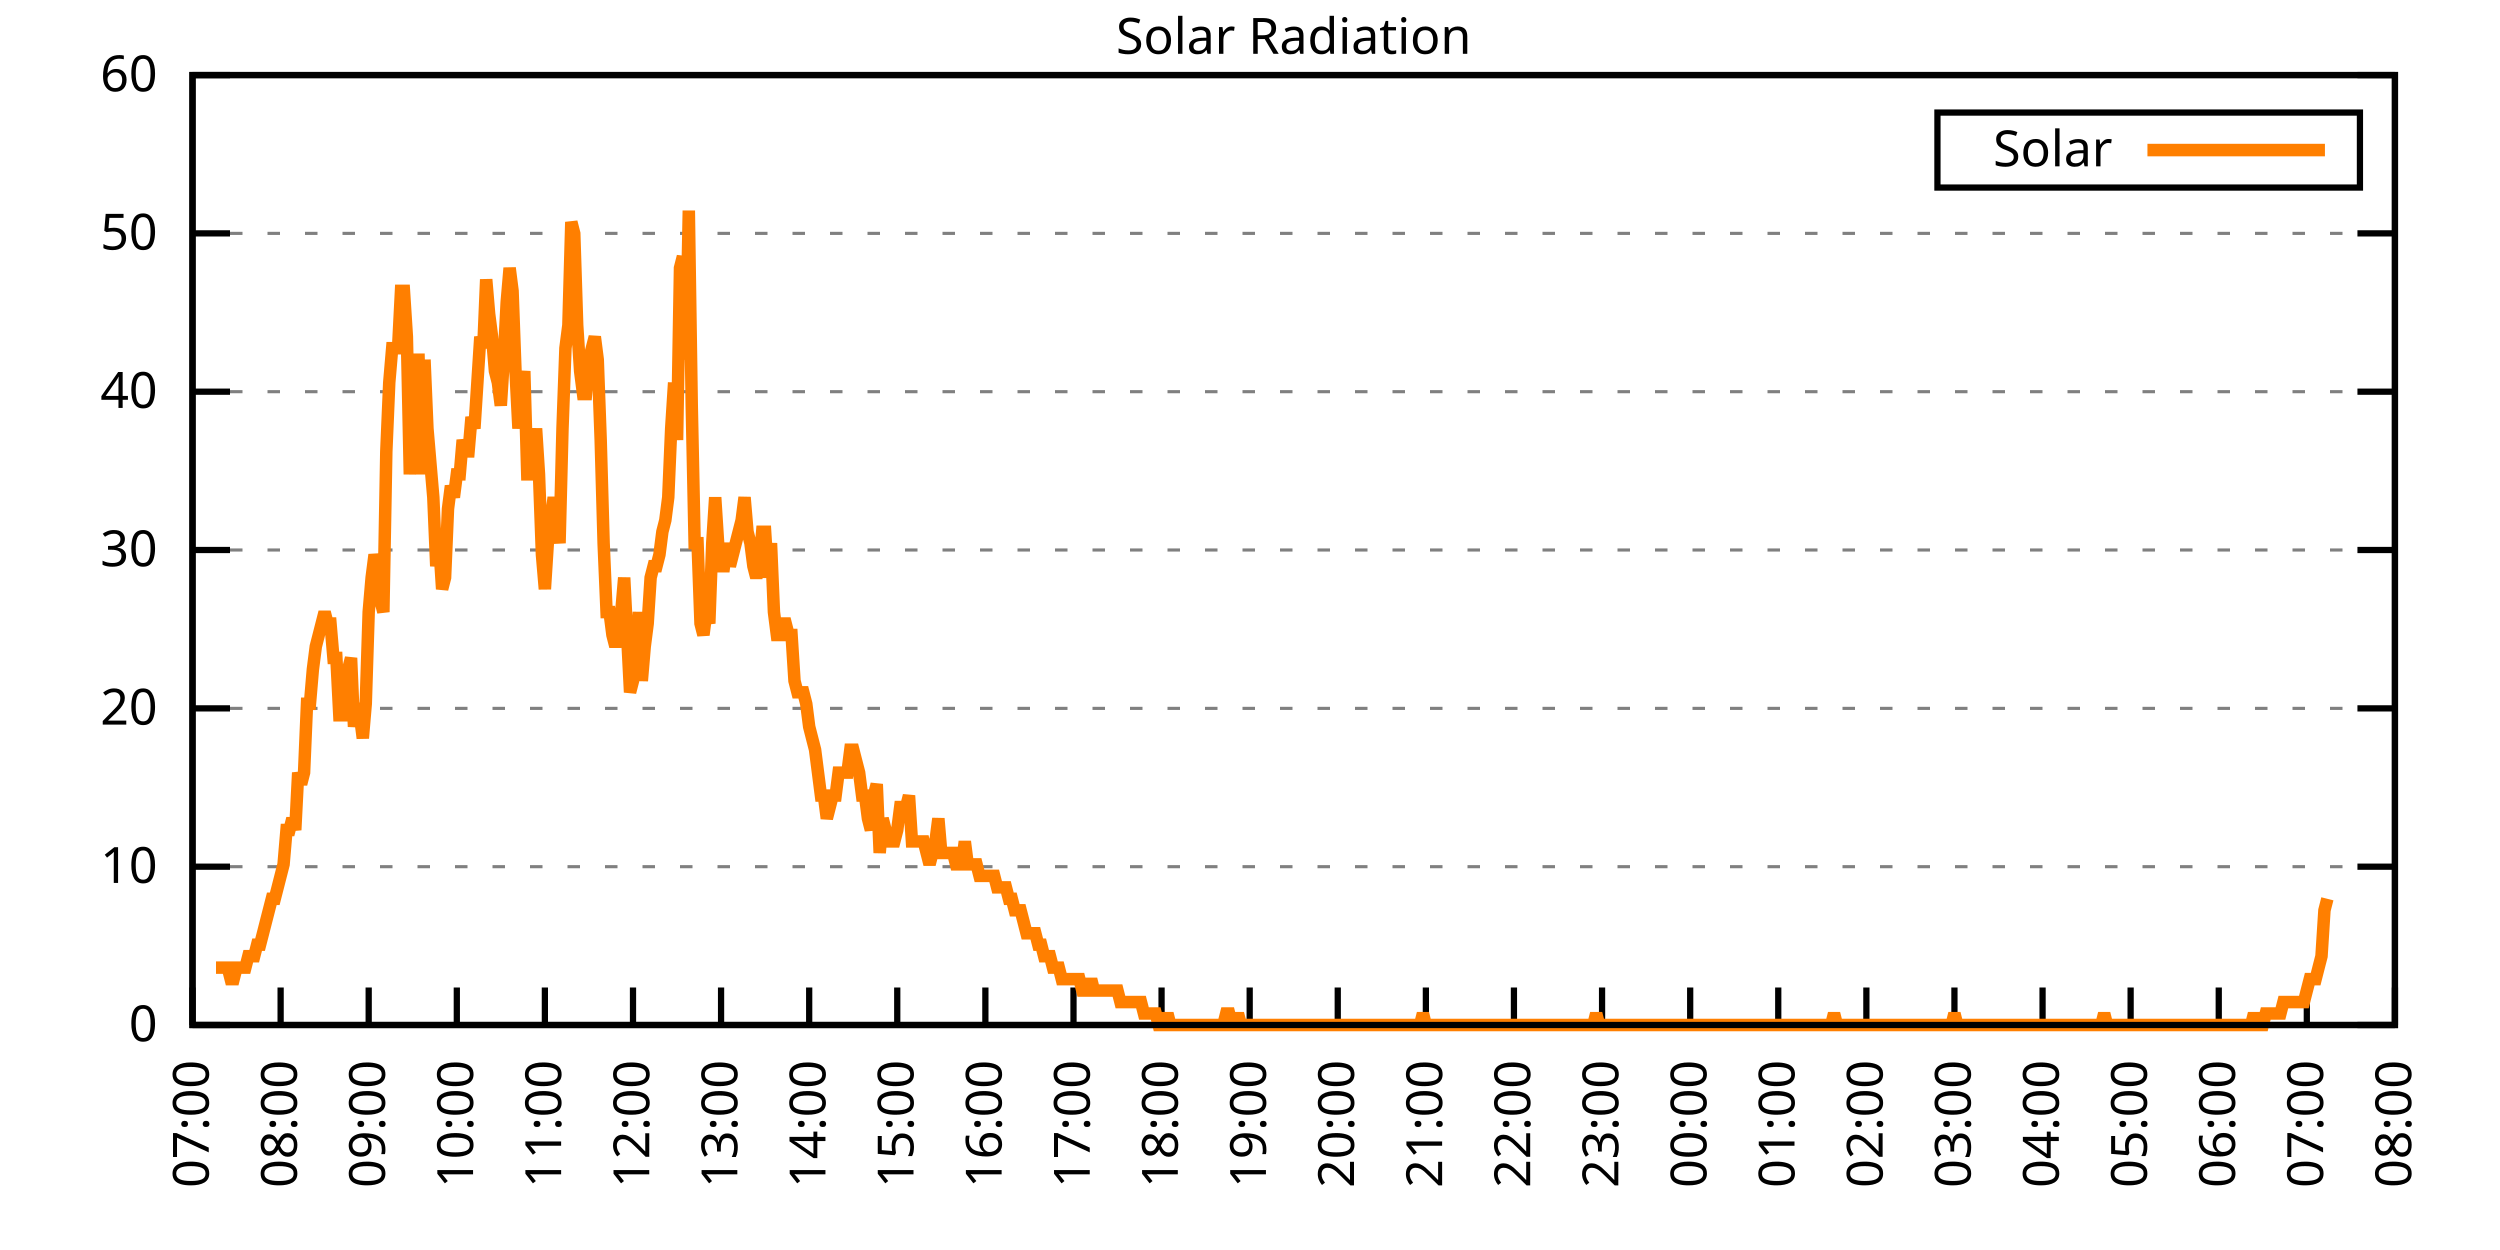
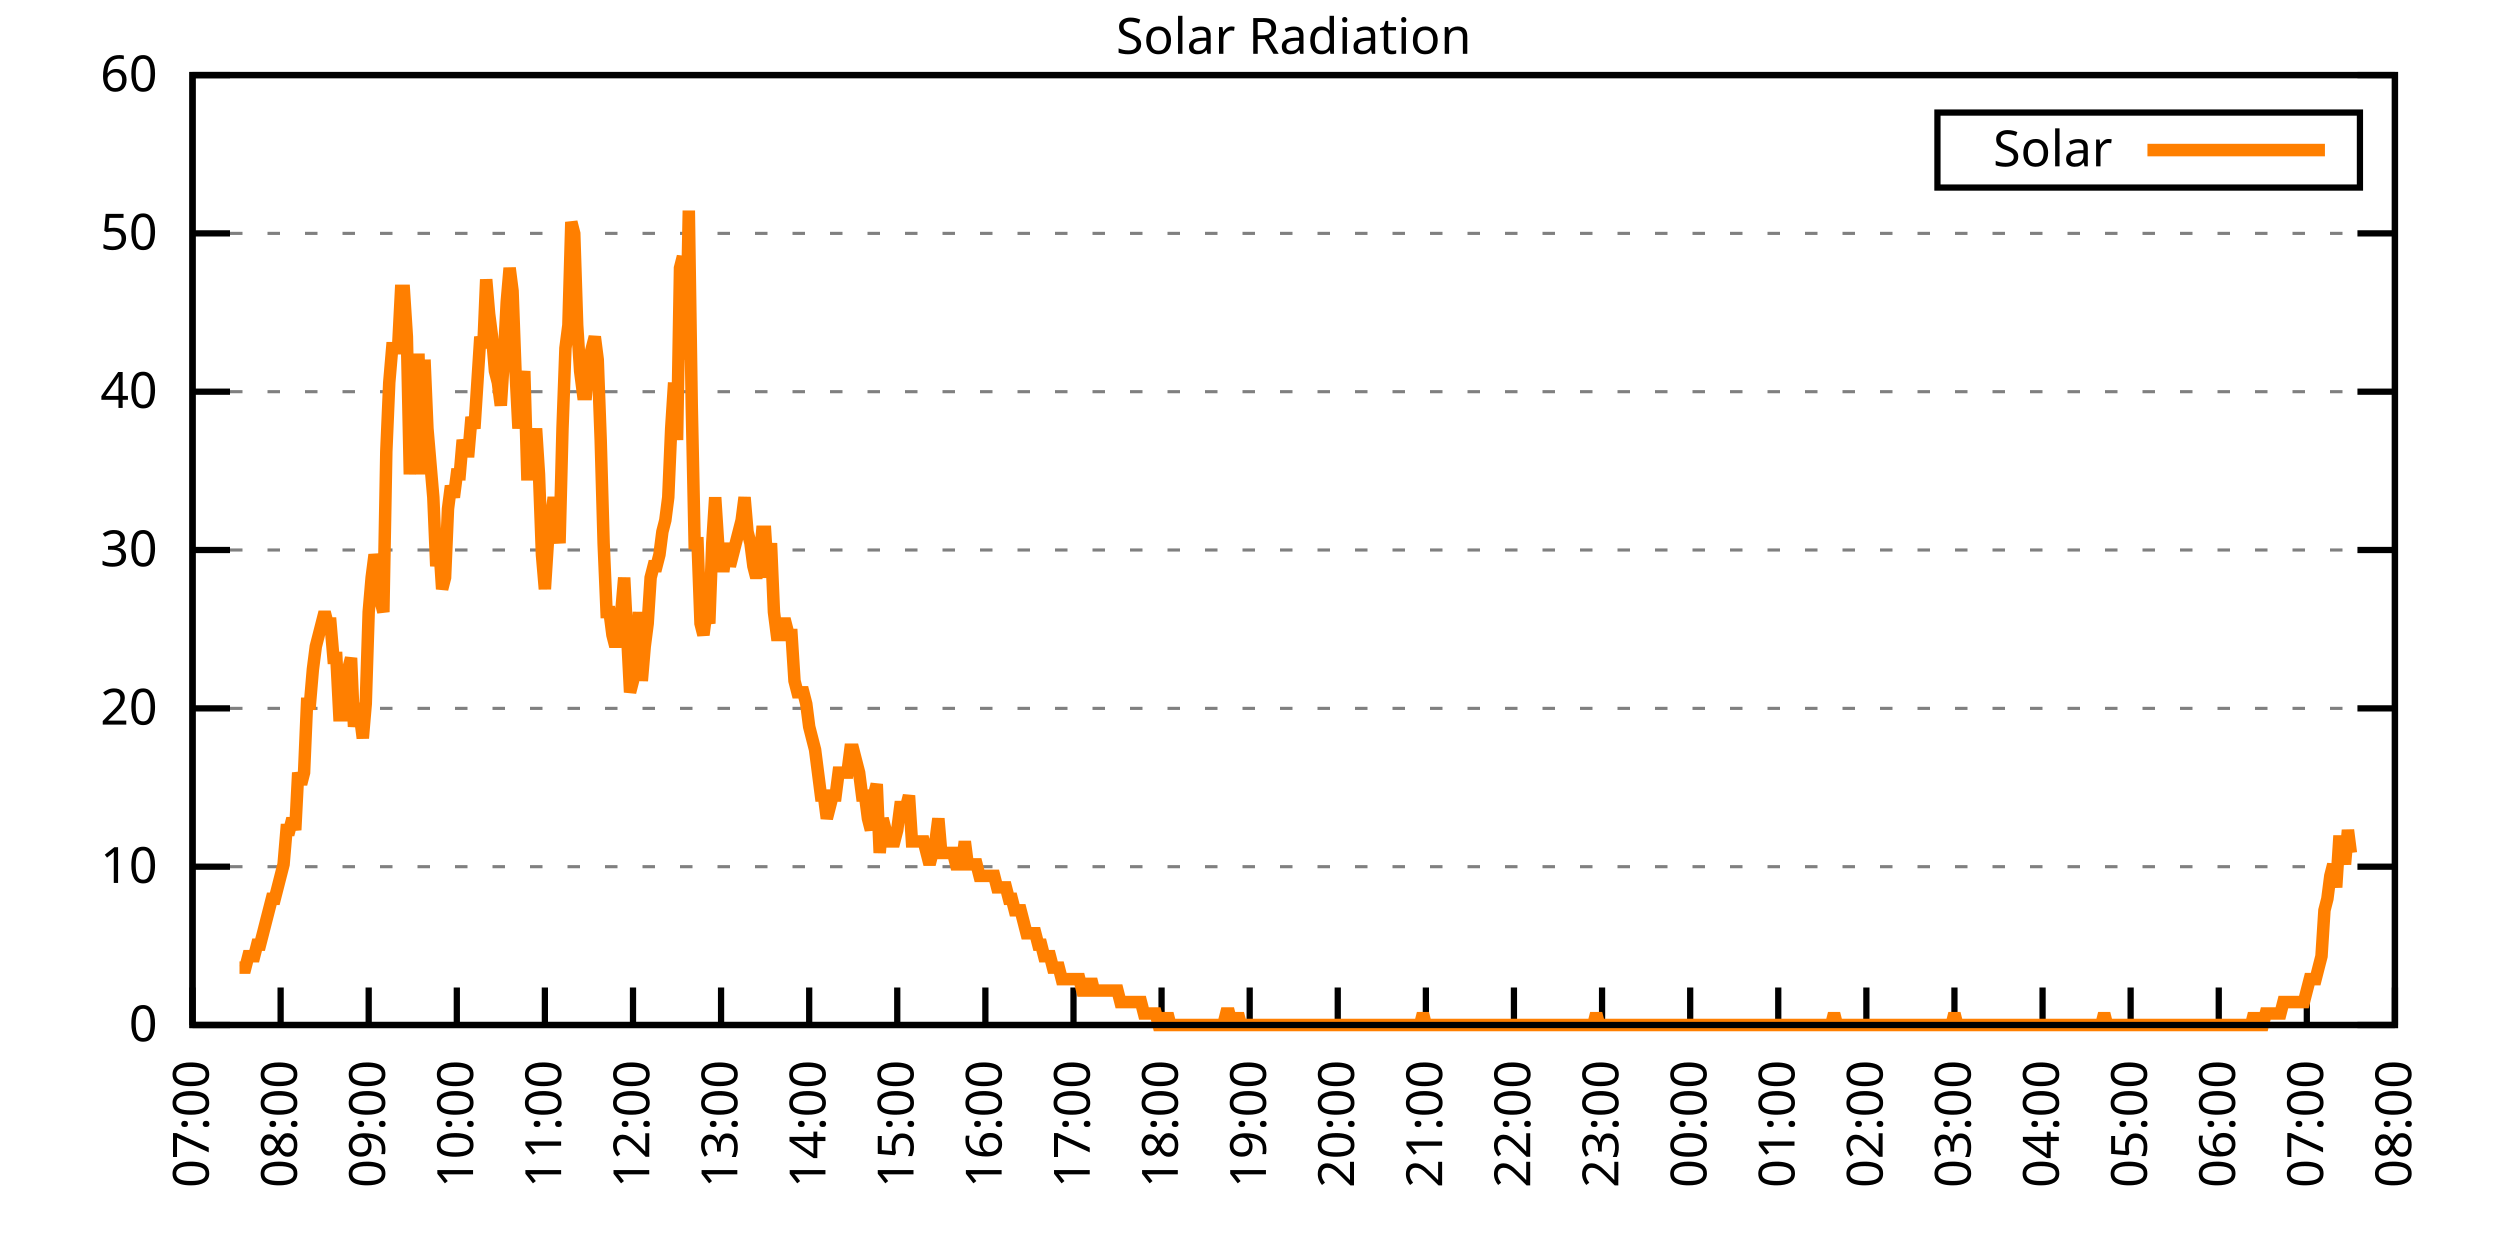
<svg xmlns="http://www.w3.org/2000/svg" xmlns:xlink="http://www.w3.org/1999/xlink" width="400" height="200" viewBox="0 0 400 200">
  <g id="gnuplot_canvas">
    <rect x="0" y="0" width="400" height="200" fill="none" />
    <defs>
      <circle id="gpDot" r="0.5" stroke-width="0.5" stroke="currentColor" />
      <path id="gpPt0" stroke-width="0.333" stroke="currentColor" d="M-1,0 h2 M0,-1 v2" />
      <path id="gpPt1" stroke-width="0.333" stroke="currentColor" d="M-1,-1 L1,1 M1,-1 L-1,1" />
      <path id="gpPt2" stroke-width="0.333" stroke="currentColor" d="M-1,0 L1,0 M0,-1 L0,1 M-1,-1 L1,1 M-1,1 L1,-1" />
      <rect id="gpPt3" stroke-width="0.333" stroke="currentColor" x="-1" y="-1" width="2" height="2" />
      <rect id="gpPt4" stroke-width="0.333" stroke="currentColor" fill="currentColor" x="-1" y="-1" width="2" height="2" />
      <circle id="gpPt5" stroke-width="0.333" stroke="currentColor" cx="0" cy="0" r="1" />
      <use xlink:href="#gpPt5" id="gpPt6" fill="currentColor" stroke="none" />
      <path id="gpPt7" stroke-width="0.333" stroke="currentColor" d="M0,-1.33 L-1.33,0.67 L1.33,0.67 z" />
      <use xlink:href="#gpPt7" id="gpPt8" fill="currentColor" stroke="none" />
      <use xlink:href="#gpPt7" id="gpPt9" stroke="currentColor" transform="rotate(180)" />
      <use xlink:href="#gpPt9" id="gpPt10" fill="currentColor" stroke="none" />
      <use xlink:href="#gpPt3" id="gpPt11" stroke="currentColor" transform="rotate(45)" />
      <use xlink:href="#gpPt11" id="gpPt12" fill="currentColor" stroke="none" />
      <path id="gpPt13" stroke-width="0.333" stroke="currentColor" d="M0,1.330 L1.265,0.411 L0.782,-1.067 L-0.782,-1.076 L-1.265,0.411 z" />
      <use xlink:href="#gpPt13" id="gpPt14" fill="currentColor" stroke="none" />
      <filter id="textbox" filterUnits="objectBoundingBox" x="0" y="0" height="1" width="1">
        <feFlood flood-color="white" flood-opacity="1" result="bgnd" />
        <feComposite in="SourceGraphic" in2="bgnd" operator="atop" />
      </filter>
      <filter id="greybox" filterUnits="objectBoundingBox" x="0" y="0" height="1" width="1">
        <feFlood flood-color="lightgrey" flood-opacity="1" result="grey" />
        <feComposite in="SourceGraphic" in2="grey" operator="atop" />
      </filter>
    </defs>
    <g fill="none" color="white" stroke="currentColor" stroke-width="1.00" stroke-linecap="butt" stroke-linejoin="miter">
</g>
    <g fill="none" color="black" stroke="currentColor" stroke-width="1.00" stroke-linecap="butt" stroke-linejoin="miter">
      <g stroke="none" shape-rendering="crispEdges">
        <polygon fill="rgb(255, 255, 255)" points="30.80,164.00 383.18,164.00 383.18,12.02 30.80,12.02 " />
      </g>
    </g>
    <g fill="none" color="black" stroke="currentColor" stroke-width="1.00" stroke-linecap="butt" stroke-linejoin="miter">
</g>
    <g fill="none" color="black" stroke="black" stroke-width="0.50" stroke-linecap="butt" stroke-linejoin="miter">
</g>
    <g fill="none" color="gray" stroke="currentColor" stroke-width="0.50" stroke-linecap="butt" stroke-linejoin="miter">
      <path stroke="gray" stroke-dasharray="2,4" class="gridline" d="M30.80,164.00 L383.19,164.00  " />
    </g>
    <g fill="none" color="gray" stroke="gray" stroke-width="1.00" stroke-linecap="butt" stroke-linejoin="miter">
</g>
    <g fill="none" color="black" stroke="currentColor" stroke-width="1.00" stroke-linecap="butt" stroke-linejoin="miter">
      <path stroke="black" d="M30.80,164.00 L36.80,164.00 M383.19,164.00 L377.19,164.00  " />
      <g transform="translate(25.20,166.60)" stroke="none" fill="black" font-family="Sans" font-size="8.00" text-anchor="end">
        <text>
          <tspan font-family="Sans"> 0</tspan>
        </text>
      </g>
    </g>
    <g fill="none" color="black" stroke="currentColor" stroke-width="1.00" stroke-linecap="butt" stroke-linejoin="miter">
</g>
    <g fill="none" color="black" stroke="black" stroke-width="0.50" stroke-linecap="butt" stroke-linejoin="miter">
</g>
    <g fill="none" color="gray" stroke="currentColor" stroke-width="0.50" stroke-linecap="butt" stroke-linejoin="miter">
      <path stroke="gray" stroke-dasharray="2,4" class="gridline" d="M30.80,138.67 L383.19,138.67  " />
    </g>
    <g fill="none" color="gray" stroke="gray" stroke-width="1.00" stroke-linecap="butt" stroke-linejoin="miter">
</g>
    <g fill="none" color="black" stroke="currentColor" stroke-width="1.00" stroke-linecap="butt" stroke-linejoin="miter">
      <path stroke="black" d="M30.80,138.67 L36.80,138.67 M383.19,138.67 L377.19,138.67  " />
      <g transform="translate(25.20,141.27)" stroke="none" fill="black" font-family="Sans" font-size="8.00" text-anchor="end">
        <text>
          <tspan font-family="Sans"> 10</tspan>
        </text>
      </g>
    </g>
    <g fill="none" color="black" stroke="currentColor" stroke-width="1.00" stroke-linecap="butt" stroke-linejoin="miter">
</g>
    <g fill="none" color="black" stroke="black" stroke-width="0.50" stroke-linecap="butt" stroke-linejoin="miter">
</g>
    <g fill="none" color="gray" stroke="currentColor" stroke-width="0.50" stroke-linecap="butt" stroke-linejoin="miter">
      <path stroke="gray" stroke-dasharray="2,4" class="gridline" d="M30.80,113.34 L383.19,113.34  " />
    </g>
    <g fill="none" color="gray" stroke="gray" stroke-width="1.00" stroke-linecap="butt" stroke-linejoin="miter">
</g>
    <g fill="none" color="black" stroke="currentColor" stroke-width="1.00" stroke-linecap="butt" stroke-linejoin="miter">
      <path stroke="black" d="M30.80,113.34 L36.80,113.34 M383.19,113.34 L377.19,113.34  " />
      <g transform="translate(25.20,115.94)" stroke="none" fill="black" font-family="Sans" font-size="8.00" text-anchor="end">
        <text>
          <tspan font-family="Sans"> 20</tspan>
        </text>
      </g>
    </g>
    <g fill="none" color="black" stroke="currentColor" stroke-width="1.00" stroke-linecap="butt" stroke-linejoin="miter">
</g>
    <g fill="none" color="black" stroke="black" stroke-width="0.50" stroke-linecap="butt" stroke-linejoin="miter">
</g>
    <g fill="none" color="gray" stroke="currentColor" stroke-width="0.50" stroke-linecap="butt" stroke-linejoin="miter">
      <path stroke="gray" stroke-dasharray="2,4" class="gridline" d="M30.80,88.00 L383.19,88.00  " />
    </g>
    <g fill="none" color="gray" stroke="gray" stroke-width="1.00" stroke-linecap="butt" stroke-linejoin="miter">
</g>
    <g fill="none" color="black" stroke="currentColor" stroke-width="1.00" stroke-linecap="butt" stroke-linejoin="miter">
      <path stroke="black" d="M30.80,88.00 L36.80,88.00 M383.19,88.00 L377.19,88.00  " />
      <g transform="translate(25.20,90.60)" stroke="none" fill="black" font-family="Sans" font-size="8.00" text-anchor="end">
        <text>
          <tspan font-family="Sans"> 30</tspan>
        </text>
      </g>
    </g>
    <g fill="none" color="black" stroke="currentColor" stroke-width="1.00" stroke-linecap="butt" stroke-linejoin="miter">
</g>
    <g fill="none" color="black" stroke="black" stroke-width="0.50" stroke-linecap="butt" stroke-linejoin="miter">
</g>
    <g fill="none" color="gray" stroke="currentColor" stroke-width="0.50" stroke-linecap="butt" stroke-linejoin="miter">
      <path stroke="gray" stroke-dasharray="2,4" class="gridline" d="M30.80,62.67 L383.19,62.67  " />
    </g>
    <g fill="none" color="gray" stroke="gray" stroke-width="1.00" stroke-linecap="butt" stroke-linejoin="miter">
</g>
    <g fill="none" color="black" stroke="currentColor" stroke-width="1.00" stroke-linecap="butt" stroke-linejoin="miter">
      <path stroke="black" d="M30.80,62.67 L36.80,62.67 M383.19,62.67 L377.19,62.67  " />
      <g transform="translate(25.20,65.27)" stroke="none" fill="black" font-family="Sans" font-size="8.00" text-anchor="end">
        <text>
          <tspan font-family="Sans"> 40</tspan>
        </text>
      </g>
    </g>
    <g fill="none" color="black" stroke="currentColor" stroke-width="1.00" stroke-linecap="butt" stroke-linejoin="miter">
</g>
    <g fill="none" color="black" stroke="black" stroke-width="0.50" stroke-linecap="butt" stroke-linejoin="miter">
</g>
    <g fill="none" color="gray" stroke="currentColor" stroke-width="0.50" stroke-linecap="butt" stroke-linejoin="miter">
      <path stroke="gray" stroke-dasharray="2,4" class="gridline" d="M30.80,37.34 L383.19,37.34  " />
    </g>
    <g fill="none" color="gray" stroke="gray" stroke-width="1.00" stroke-linecap="butt" stroke-linejoin="miter">
</g>
    <g fill="none" color="black" stroke="currentColor" stroke-width="1.00" stroke-linecap="butt" stroke-linejoin="miter">
      <path stroke="black" d="M30.80,37.34 L36.80,37.34 M383.19,37.34 L377.19,37.34  " />
      <g transform="translate(25.20,39.94)" stroke="none" fill="black" font-family="Sans" font-size="8.00" text-anchor="end">
        <text>
          <tspan font-family="Sans"> 50</tspan>
        </text>
      </g>
    </g>
    <g fill="none" color="black" stroke="currentColor" stroke-width="1.00" stroke-linecap="butt" stroke-linejoin="miter">
</g>
    <g fill="none" color="black" stroke="black" stroke-width="0.50" stroke-linecap="butt" stroke-linejoin="miter">
</g>
    <g fill="none" color="gray" stroke="currentColor" stroke-width="0.50" stroke-linecap="butt" stroke-linejoin="miter">
      <path stroke="gray" stroke-dasharray="2,4" class="gridline" d="M30.80,12.01 L383.19,12.01  " />
    </g>
    <g fill="none" color="gray" stroke="gray" stroke-width="1.00" stroke-linecap="butt" stroke-linejoin="miter">
</g>
    <g fill="none" color="black" stroke="currentColor" stroke-width="1.00" stroke-linecap="butt" stroke-linejoin="miter">
      <path stroke="black" d="M30.80,12.01 L36.80,12.01 M383.19,12.01 L377.19,12.01  " />
      <g transform="translate(25.20,14.61)" stroke="none" fill="black" font-family="Sans" font-size="8.00" text-anchor="end">
        <text>
          <tspan font-family="Sans"> 60</tspan>
        </text>
      </g>
    </g>
    <g fill="none" color="black" stroke="currentColor" stroke-width="1.00" stroke-linecap="butt" stroke-linejoin="miter">
      <path stroke="black" d="M30.80,164.00 L30.80,158.00  " />
      <g transform="translate(33.40,169.60) rotate(270.00)" stroke="none" fill="black" font-family="Sans" font-size="8.00" text-anchor="end">
        <text>
          <tspan font-family="Sans">07:00</tspan>
        </text>
      </g>
    </g>
    <g fill="none" color="black" stroke="currentColor" stroke-width="1.00" stroke-linecap="butt" stroke-linejoin="miter">
      <path stroke="black" d="M44.90,164.00 L44.90,158.00  " />
      <g transform="translate(47.50,169.60) rotate(270.00)" stroke="none" fill="black" font-family="Sans" font-size="8.00" text-anchor="end">
        <text>
          <tspan font-family="Sans">08:00</tspan>
        </text>
      </g>
    </g>
    <g fill="none" color="black" stroke="currentColor" stroke-width="1.00" stroke-linecap="butt" stroke-linejoin="miter">
      <path stroke="black" d="M58.99,164.00 L58.99,158.00  " />
      <g transform="translate(61.59,169.60) rotate(270.00)" stroke="none" fill="black" font-family="Sans" font-size="8.00" text-anchor="end">
        <text>
          <tspan font-family="Sans">09:00</tspan>
        </text>
      </g>
    </g>
    <g fill="none" color="black" stroke="currentColor" stroke-width="1.00" stroke-linecap="butt" stroke-linejoin="miter">
      <path stroke="black" d="M73.09,164.00 L73.09,158.00  " />
      <g transform="translate(75.69,169.60) rotate(270.00)" stroke="none" fill="black" font-family="Sans" font-size="8.00" text-anchor="end">
        <text>
          <tspan font-family="Sans">10:00</tspan>
        </text>
      </g>
    </g>
    <g fill="none" color="black" stroke="currentColor" stroke-width="1.00" stroke-linecap="butt" stroke-linejoin="miter">
      <path stroke="black" d="M87.18,164.00 L87.18,158.00  " />
      <g transform="translate(89.78,169.60) rotate(270.00)" stroke="none" fill="black" font-family="Sans" font-size="8.00" text-anchor="end">
        <text>
          <tspan font-family="Sans">11:00</tspan>
        </text>
      </g>
    </g>
    <g fill="none" color="black" stroke="currentColor" stroke-width="1.00" stroke-linecap="butt" stroke-linejoin="miter">
      <path stroke="black" d="M101.28,164.00 L101.28,158.00  " />
      <g transform="translate(103.88,169.60) rotate(270.00)" stroke="none" fill="black" font-family="Sans" font-size="8.00" text-anchor="end">
        <text>
          <tspan font-family="Sans">12:00</tspan>
        </text>
      </g>
    </g>
    <g fill="none" color="black" stroke="currentColor" stroke-width="1.00" stroke-linecap="butt" stroke-linejoin="miter">
      <path stroke="black" d="M115.37,164.00 L115.37,158.00  " />
      <g transform="translate(117.97,169.60) rotate(270.00)" stroke="none" fill="black" font-family="Sans" font-size="8.00" text-anchor="end">
        <text>
          <tspan font-family="Sans">13:00</tspan>
        </text>
      </g>
    </g>
    <g fill="none" color="black" stroke="currentColor" stroke-width="1.00" stroke-linecap="butt" stroke-linejoin="miter">
      <path stroke="black" d="M129.47,164.00 L129.47,158.00  " />
      <g transform="translate(132.07,169.60) rotate(270.00)" stroke="none" fill="black" font-family="Sans" font-size="8.00" text-anchor="end">
        <text>
          <tspan font-family="Sans">14:00</tspan>
        </text>
      </g>
    </g>
    <g fill="none" color="black" stroke="currentColor" stroke-width="1.00" stroke-linecap="butt" stroke-linejoin="miter">
      <path stroke="black" d="M143.56,164.00 L143.56,158.00  " />
      <g transform="translate(146.16,169.60) rotate(270.00)" stroke="none" fill="black" font-family="Sans" font-size="8.00" text-anchor="end">
        <text>
          <tspan font-family="Sans">15:00</tspan>
        </text>
      </g>
    </g>
    <g fill="none" color="black" stroke="currentColor" stroke-width="1.00" stroke-linecap="butt" stroke-linejoin="miter">
      <path stroke="black" d="M157.66,164.00 L157.66,158.00  " />
      <g transform="translate(160.26,169.60) rotate(270.00)" stroke="none" fill="black" font-family="Sans" font-size="8.00" text-anchor="end">
        <text>
          <tspan font-family="Sans">16:00</tspan>
        </text>
      </g>
    </g>
    <g fill="none" color="black" stroke="currentColor" stroke-width="1.00" stroke-linecap="butt" stroke-linejoin="miter">
      <path stroke="black" d="M171.76,164.00 L171.76,158.00  " />
      <g transform="translate(174.36,169.60) rotate(270.00)" stroke="none" fill="black" font-family="Sans" font-size="8.00" text-anchor="end">
        <text>
          <tspan font-family="Sans">17:00</tspan>
        </text>
      </g>
    </g>
    <g fill="none" color="black" stroke="currentColor" stroke-width="1.00" stroke-linecap="butt" stroke-linejoin="miter">
      <path stroke="black" d="M185.85,164.00 L185.85,158.00  " />
      <g transform="translate(188.45,169.60) rotate(270.00)" stroke="none" fill="black" font-family="Sans" font-size="8.00" text-anchor="end">
        <text>
          <tspan font-family="Sans">18:00</tspan>
        </text>
      </g>
    </g>
    <g fill="none" color="black" stroke="currentColor" stroke-width="1.00" stroke-linecap="butt" stroke-linejoin="miter">
      <path stroke="black" d="M199.95,164.00 L199.95,158.00  " />
      <g transform="translate(202.55,169.60) rotate(270.00)" stroke="none" fill="black" font-family="Sans" font-size="8.00" text-anchor="end">
        <text>
          <tspan font-family="Sans">19:00</tspan>
        </text>
      </g>
    </g>
    <g fill="none" color="black" stroke="currentColor" stroke-width="1.00" stroke-linecap="butt" stroke-linejoin="miter">
      <path stroke="black" d="M214.04,164.00 L214.04,158.00  " />
      <g transform="translate(216.64,169.60) rotate(270.00)" stroke="none" fill="black" font-family="Sans" font-size="8.00" text-anchor="end">
        <text>
          <tspan font-family="Sans">20:00</tspan>
        </text>
      </g>
    </g>
    <g fill="none" color="black" stroke="currentColor" stroke-width="1.00" stroke-linecap="butt" stroke-linejoin="miter">
      <path stroke="black" d="M228.14,164.00 L228.14,158.00  " />
      <g transform="translate(230.74,169.60) rotate(270.00)" stroke="none" fill="black" font-family="Sans" font-size="8.00" text-anchor="end">
        <text>
          <tspan font-family="Sans">21:00</tspan>
        </text>
      </g>
    </g>
    <g fill="none" color="black" stroke="currentColor" stroke-width="1.00" stroke-linecap="butt" stroke-linejoin="miter">
      <path stroke="black" d="M242.23,164.00 L242.23,158.00  " />
      <g transform="translate(244.83,169.60) rotate(270.00)" stroke="none" fill="black" font-family="Sans" font-size="8.00" text-anchor="end">
        <text>
          <tspan font-family="Sans">22:00</tspan>
        </text>
      </g>
    </g>
    <g fill="none" color="black" stroke="currentColor" stroke-width="1.00" stroke-linecap="butt" stroke-linejoin="miter">
      <path stroke="black" d="M256.33,164.00 L256.33,158.00  " />
      <g transform="translate(258.93,169.60) rotate(270.00)" stroke="none" fill="black" font-family="Sans" font-size="8.00" text-anchor="end">
        <text>
          <tspan font-family="Sans">23:00</tspan>
        </text>
      </g>
    </g>
    <g fill="none" color="black" stroke="currentColor" stroke-width="1.00" stroke-linecap="butt" stroke-linejoin="miter">
      <path stroke="black" d="M270.43,164.00 L270.43,158.00  " />
      <g transform="translate(273.03,169.60) rotate(270.00)" stroke="none" fill="black" font-family="Sans" font-size="8.00" text-anchor="end">
        <text>
          <tspan font-family="Sans">00:00</tspan>
        </text>
      </g>
    </g>
    <g fill="none" color="black" stroke="currentColor" stroke-width="1.00" stroke-linecap="butt" stroke-linejoin="miter">
      <path stroke="black" d="M284.52,164.00 L284.52,158.00  " />
      <g transform="translate(287.12,169.60) rotate(270.00)" stroke="none" fill="black" font-family="Sans" font-size="8.00" text-anchor="end">
        <text>
          <tspan font-family="Sans">01:00</tspan>
        </text>
      </g>
    </g>
    <g fill="none" color="black" stroke="currentColor" stroke-width="1.00" stroke-linecap="butt" stroke-linejoin="miter">
      <path stroke="black" d="M298.62,164.00 L298.62,158.00  " />
      <g transform="translate(301.22,169.60) rotate(270.00)" stroke="none" fill="black" font-family="Sans" font-size="8.00" text-anchor="end">
        <text>
          <tspan font-family="Sans">02:00</tspan>
        </text>
      </g>
    </g>
    <g fill="none" color="black" stroke="currentColor" stroke-width="1.00" stroke-linecap="butt" stroke-linejoin="miter">
      <path stroke="black" d="M312.71,164.00 L312.71,158.00  " />
      <g transform="translate(315.31,169.60) rotate(270.00)" stroke="none" fill="black" font-family="Sans" font-size="8.00" text-anchor="end">
        <text>
          <tspan font-family="Sans">03:00</tspan>
        </text>
      </g>
    </g>
    <g fill="none" color="black" stroke="currentColor" stroke-width="1.00" stroke-linecap="butt" stroke-linejoin="miter">
      <path stroke="black" d="M326.81,164.00 L326.81,158.00  " />
      <g transform="translate(329.41,169.60) rotate(270.00)" stroke="none" fill="black" font-family="Sans" font-size="8.00" text-anchor="end">
        <text>
          <tspan font-family="Sans">04:00</tspan>
        </text>
      </g>
    </g>
    <g fill="none" color="black" stroke="currentColor" stroke-width="1.00" stroke-linecap="butt" stroke-linejoin="miter">
      <path stroke="black" d="M340.90,164.00 L340.90,158.00  " />
      <g transform="translate(343.50,169.60) rotate(270.00)" stroke="none" fill="black" font-family="Sans" font-size="8.00" text-anchor="end">
        <text>
          <tspan font-family="Sans">05:00</tspan>
        </text>
      </g>
    </g>
    <g fill="none" color="black" stroke="currentColor" stroke-width="1.00" stroke-linecap="butt" stroke-linejoin="miter">
      <path stroke="black" d="M355.00,164.00 L355.00,158.00  " />
      <g transform="translate(357.60,169.60) rotate(270.00)" stroke="none" fill="black" font-family="Sans" font-size="8.00" text-anchor="end">
        <text>
          <tspan font-family="Sans">06:00</tspan>
        </text>
      </g>
    </g>
    <g fill="none" color="black" stroke="currentColor" stroke-width="1.00" stroke-linecap="butt" stroke-linejoin="miter">
      <path stroke="black" d="M369.09,164.00 L369.09,158.00  " />
      <g transform="translate(371.69,169.60) rotate(270.00)" stroke="none" fill="black" font-family="Sans" font-size="8.00" text-anchor="end">
        <text>
          <tspan font-family="Sans">07:00</tspan>
        </text>
      </g>
    </g>
    <g fill="none" color="black" stroke="currentColor" stroke-width="1.00" stroke-linecap="butt" stroke-linejoin="miter">
      <path stroke="black" d="M383.19,164.00 L383.19,158.00  " />
      <g transform="translate(385.79,169.60) rotate(270.00)" stroke="none" fill="black" font-family="Sans" font-size="8.00" text-anchor="end">
        <text>
          <tspan font-family="Sans">08:00</tspan>
        </text>
      </g>
    </g>
    <g fill="none" color="black" stroke="currentColor" stroke-width="1.00" stroke-linecap="butt" stroke-linejoin="miter">
</g>
    <g fill="none" color="black" stroke="currentColor" stroke-width="1.00" stroke-linecap="butt" stroke-linejoin="miter">
      <path stroke="black" d="M30.80,12.01 L30.80,164.00 L383.19,164.00 L383.19,12.01 L30.80,12.01 Z  " />
    </g>
    <g fill="none" color="black" stroke="currentColor" stroke-width="1.00" stroke-linecap="butt" stroke-linejoin="miter">
</g>
    <g fill="none" color="black" stroke="currentColor" stroke-width="1.00" stroke-linecap="butt" stroke-linejoin="miter">
      <path stroke="black" d="M309.99,30.01 L309.99,18.01 L377.59,18.01 L377.59,30.01 L309.99,30.01 Z  " />
    </g>
    <g id="Solar_Radiation_plot_1">
      <g fill="none" color="white" stroke="black" stroke-width="2.00" stroke-linecap="butt" stroke-linejoin="miter">
</g>
      <g fill="none" color="black" stroke="currentColor" stroke-width="2.00" stroke-linecap="butt" stroke-linejoin="miter">
        <g transform="translate(337.99,26.61)" stroke="none" fill="black" font-family="Sans" font-size="8.00" text-anchor="end">
          <text>
            <tspan font-family="Sans">Solar</tspan>
          </text>
        </g>
      </g>
      <g fill="none" color="black" stroke="currentColor" stroke-width="2.00" stroke-linecap="butt" stroke-linejoin="miter">
-         <path stroke="rgb(255, 127,   0)" d="M343.59,24.01 L371.99,24.01 M34.56,154.82 L35.03,154.82 L35.50,154.82 L35.97,154.82 L36.44,154.82 L36.91,156.66   L37.38,156.66 L37.85,154.82 L38.32,154.82 L38.79,154.82 L39.26,154.82 L39.73,152.99 L40.20,152.99 L40.67,152.99   L41.14,151.15 L41.61,151.15 L42.08,149.32 L42.55,147.48 L43.02,145.65 L43.49,143.81 L43.96,143.81 L44.43,141.98   L44.90,140.14 L45.37,138.30 L45.84,132.80 L46.31,132.80 L46.78,130.96 L47.24,132.80 L47.71,123.62 L48.18,125.46   L48.65,123.62 L49.12,112.61 L49.59,112.61 L50.06,107.10 L50.53,103.43 L51.00,101.60 L51.47,99.76 L51.94,97.93   L52.41,99.76 L52.88,99.76 L53.35,105.27 L53.82,105.27 L54.29,114.44 L54.76,114.44 L55.23,110.77 L55.70,107.10   L56.17,105.27 L56.64,116.28 L57.11,112.61 L57.58,114.44 L58.05,118.12 L58.52,112.61 L58.99,97.93 L59.46,92.42   L59.93,88.75 L60.40,90.59 L60.87,96.09 L61.34,97.93 L61.81,72.23 L62.28,61.22 L62.75,55.71 L63.22,55.71   L63.69,55.71 L64.16,46.54 L64.63,46.54 L65.10,53.88 L65.57,75.90 L66.04,64.89 L66.51,57.55 L66.98,57.55   L67.45,75.90 L67.92,57.55 L68.39,68.56 L68.86,74.07 L69.33,79.57 L69.80,90.59 L70.27,86.91 L70.74,94.26   L71.21,92.42 L71.68,81.41 L72.15,77.74 L72.62,79.57 L73.09,75.90 L73.56,75.90 L74.03,70.40 L74.50,72.23   L74.97,72.23 L75.44,66.73 L75.91,68.56 L76.38,61.22 L76.85,53.88 L77.32,55.71 L77.79,44.70 L78.26,50.21   L78.73,53.88 L79.19,59.38 L79.66,61.22 L80.13,64.89 L80.60,57.55 L81.07,48.37 L81.54,42.87 L82.01,46.54   L82.48,59.38 L82.95,68.56 L83.42,63.05 L83.89,59.38 L84.36,75.90 L84.83,75.90 L85.30,74.07 L85.77,68.56   L86.24,75.90 L86.71,88.75 L87.18,94.26 L87.65,86.91 L88.12,83.24 L88.59,79.57 L89.06,83.24 L89.53,86.91   L90.00,68.56 L90.47,55.71 L90.94,52.04 L91.41,35.52 L91.88,37.36 L92.35,52.04 L92.82,59.38 L93.29,63.05   L93.76,63.05 L94.23,57.55 L94.70,55.71 L95.17,53.88 L95.64,57.55 L96.11,70.40 L96.58,86.91 L97.05,97.93   L97.52,97.93 L97.99,101.60 L98.46,103.43 L98.93,101.60 L99.40,97.93 L99.87,92.42 L100.34,101.60 L100.81,110.77   L101.28,108.94 L101.75,105.27 L102.22,97.93 L102.69,108.94 L103.16,103.43 L103.63,99.76 L104.10,92.42 L104.57,90.59   L105.04,90.59 L105.51,88.75 L105.98,85.08 L106.45,83.24 L106.92,79.57 L107.39,68.56 L107.86,61.22 L108.33,70.40   L108.80,42.87 L109.27,41.03 L109.74,57.55 L110.21,33.69 L110.68,64.89 L111.14,86.91 L111.61,86.91 L112.08,99.76   L112.55,101.60 L113.02,97.93 L113.49,99.76 L113.96,86.91 L114.43,79.57 L114.90,86.91 L115.37,90.59 L115.84,90.59   L116.31,86.91 L116.78,90.59 L117.25,88.75 L117.72,86.91 L118.19,85.08 L118.66,83.24 L119.13,79.57 L119.60,85.08   L120.07,86.91 L120.54,90.59 L121.01,92.42 L121.48,90.59 L121.95,85.08 L122.42,85.08 L122.89,92.42 L123.36,86.91   L123.83,97.93 L124.30,101.60 L124.77,101.60 L125.24,99.76 L125.71,99.76 L126.18,101.60 L126.65,101.60 L127.12,108.94   L127.59,110.77 L128.06,110.77 L128.53,110.77 L129.00,112.61 L129.47,116.28 L129.94,118.12 L130.41,119.95 L130.88,123.62   L131.35,127.29 L131.82,127.29 L132.29,130.96 L132.76,129.13 L133.23,127.29 L133.70,127.29 L134.17,123.62 L134.64,123.62   L135.11,123.62 L135.58,123.62 L136.05,119.95 L136.52,119.95 L136.99,121.79 L137.46,123.62 L137.93,127.29 L138.40,127.29   L138.87,130.96 L139.34,132.80 L139.81,127.29 L140.28,125.46 L140.75,136.47 L141.22,130.96 L141.69,132.80 L142.16,134.63   L142.63,134.63 L143.09,134.63 L143.56,132.80 L144.03,129.13 L144.50,129.13 L144.97,129.13 L145.44,127.29 L145.91,134.63   L146.38,134.63 L146.85,134.63 L147.32,134.63 L147.79,134.63 L148.26,136.47 L148.73,138.30 L149.20,136.47 L149.67,134.63   L150.14,130.96 L150.61,136.47 L151.08,136.47 L151.55,136.47 L152.02,136.47 L152.49,136.47 L152.96,138.30 L153.43,138.30   L153.90,138.30 L154.37,134.63 L154.84,138.30 L155.31,138.30 L155.78,138.30 L156.25,138.30 L156.72,140.14 L157.19,140.14   L157.66,140.14 L158.13,140.14 L158.60,140.14 L159.07,140.14 L159.54,141.98 L160.01,141.98 L160.48,141.98 L160.95,141.98   L161.42,143.81 L161.89,143.81 L162.36,145.65 L162.83,145.65 L163.30,145.65 L163.77,147.48 L164.24,149.32 L164.71,149.32   L165.18,149.32 L165.65,149.32 L166.12,151.15 L166.59,151.15 L167.06,152.99 L167.53,152.99 L168.00,152.99 L168.47,154.82   L168.94,154.82 L169.41,154.82 L169.88,156.66 L170.35,156.66 L170.82,156.66 L171.29,156.66 L171.76,156.66 L172.23,156.66   L172.70,156.66 L173.17,158.49 L173.64,158.49 L174.11,158.49 L174.58,156.66 L175.04,158.49 L175.51,158.49 L175.98,158.49   L176.45,158.49 L176.92,158.49 L177.39,158.49 L177.86,158.49 L178.33,158.49 L178.80,158.49 L179.27,160.33 L179.74,160.33   L180.21,160.33 L180.68,160.33 L181.15,160.33 L181.62,160.33 L182.09,160.33 L182.56,160.33 L183.03,162.16 L183.50,162.16   L183.97,162.16 L184.44,162.16 L184.91,162.16 L185.38,164.00 L185.85,164.00 L186.32,164.00 L186.79,162.16 L187.26,164.00   L187.73,164.00 L188.20,164.00 L188.67,164.00 L189.14,164.00 L189.61,164.00 L190.08,164.00 L190.55,164.00 L191.02,164.00   L191.49,164.00 L191.96,164.00 L192.43,164.00 L192.90,164.00 L193.37,164.00 L193.84,164.00 L194.31,164.00 L194.78,164.00   L195.25,164.00 L195.72,164.00 L196.19,162.16 L196.66,162.16 L197.13,164.00 L197.60,164.00 L198.07,162.16 L198.54,164.00   L199.01,164.00 L199.48,164.00 L199.95,164.00 L200.42,164.00 L200.89,164.00 L201.36,164.00 L201.83,164.00 L202.30,164.00   L202.77,164.00 L203.24,164.00 L203.71,164.00 L204.18,164.00 L204.65,164.00 L205.12,164.00 L205.59,164.00 L206.06,164.00   L206.53,164.00 L207.00,164.00 L207.46,164.00 L207.93,164.00 L208.40,164.00 L208.87,164.00 L209.34,164.00 L209.81,164.00   L210.28,164.00 L210.75,164.00 L211.22,164.00 L211.69,164.00 L212.16,164.00 L212.63,164.00 L213.10,164.00 L213.57,164.00   L214.04,164.00 L214.51,164.00 L214.98,164.00 L215.45,164.00 L215.92,164.00 L216.39,164.00 L216.86,164.00 L217.33,164.00   L217.80,164.00 L218.27,164.00 L218.74,164.00 L219.21,164.00 L219.68,164.00 L220.15,164.00 L220.62,164.00 L221.09,164.00   L221.56,164.00 L222.03,164.00 L222.50,164.00 L222.97,164.00 L223.44,164.00 L223.91,164.00 L224.38,164.00 L224.85,164.00   L225.32,164.00 L225.79,164.00 L226.26,164.00 L226.73,164.00 L227.20,164.00 L227.67,162.16 L228.14,164.00 L228.61,164.00   L229.08,164.00 L229.55,164.00 L230.02,164.00 L230.49,164.00 L230.96,164.00 L231.43,164.00 L231.90,164.00 L232.37,164.00   L232.84,164.00 L233.31,164.00 L233.78,164.00 L234.25,164.00 L234.72,164.00 L235.19,164.00 L235.66,164.00 L236.13,164.00   L236.60,164.00 L237.07,164.00 L237.54,164.00 L238.01,164.00 L238.48,164.00 L238.95,164.00 L239.41,164.00 L239.88,164.00   L240.35,164.00 L240.82,164.00 L241.29,164.00 L241.76,164.00 L242.23,164.00 L242.70,164.00 L243.17,164.00 L243.64,164.00   L244.11,164.00 L244.58,164.00 L245.05,164.00 L245.52,164.00 L245.99,164.00 L246.46,164.00 L246.93,164.00 L247.40,164.00   L247.87,164.00 L248.34,164.00 L248.81,164.00 L249.28,164.00 L249.75,164.00 L250.22,164.00 L250.69,164.00 L251.16,164.00   L251.63,164.00 L252.10,164.00 L252.57,164.00 L253.04,164.00 L253.51,164.00 L253.98,164.00 L254.45,164.00 L254.92,164.00   L255.39,162.16 L255.86,164.00 L256.33,164.00 L256.80,164.00 L257.27,164.00 L257.74,164.00 L258.21,164.00 L258.68,164.00   L259.15,164.00 L259.62,164.00 L260.09,164.00 L260.56,164.00 L261.03,164.00 L261.50,164.00 L261.97,164.00 L262.44,164.00   L262.91,164.00 L263.38,164.00 L263.85,164.00 L264.32,164.00 L264.79,164.00 L265.26,164.00 L265.73,164.00 L266.20,164.00   L266.67,164.00 L267.14,164.00 L267.61,164.00 L268.08,164.00 L268.55,164.00 L269.02,164.00 L269.49,164.00 L269.96,164.00   L270.43,164.00 L270.90,164.00 L271.36,164.00 L271.83,164.00 L272.30,164.00 L272.77,164.00 L273.24,164.00 L273.71,164.00   L274.18,164.00 L274.65,164.00 L275.12,164.00 L275.59,164.00 L276.06,164.00 L276.53,164.00 L277.00,164.00 L277.47,164.00   L277.94,164.00 L278.41,164.00 L278.88,164.00 L279.35,164.00 L279.82,164.00 L280.29,164.00 L280.76,164.00 L281.23,164.00   L281.70,164.00 L282.17,164.00 L282.64,164.00 L283.11,164.00 L283.58,164.00 L284.05,164.00 L284.52,164.00 L284.99,164.00   L285.46,164.00 L285.93,164.00 L286.40,164.00 L286.87,164.00 L287.34,164.00 L287.81,164.00 L288.28,164.00 L288.75,164.00   L289.22,164.00 L289.69,164.00 L290.16,164.00 L290.63,164.00 L291.10,164.00 L291.57,164.00 L292.04,164.00 L292.51,164.00   L292.98,164.00 L293.45,162.16 L293.92,164.00 L294.39,164.00 L294.86,164.00 L295.33,164.00 L295.80,164.00 L296.27,164.00   L296.74,164.00 L297.21,164.00 L297.68,164.00 L298.15,164.00 L298.62,164.00 L299.09,164.00 L299.56,164.00 L300.03,164.00   L300.50,164.00 L300.97,164.00 L301.44,164.00 L301.91,164.00 L302.38,164.00 L302.85,164.00 L303.31,164.00 L303.78,164.00   L304.25,164.00 L304.72,164.00 L305.19,164.00 L305.66,164.00 L306.13,164.00 L306.60,164.00 L307.07,164.00 L307.54,164.00   L308.01,164.00 L308.48,164.00 L308.95,164.00 L309.42,164.00 L309.89,164.00 L310.36,164.00 L310.83,164.00 L311.30,164.00   L311.77,164.00 L312.24,164.00 L312.71,162.16 L313.18,164.00 L313.65,164.00 L314.12,164.00 L314.59,164.00 L315.06,164.00   L315.53,164.00 L316.00,164.00 L316.47,164.00 L316.94,164.00 L317.41,164.00 L317.88,164.00 L318.35,164.00 L318.82,164.00   L319.29,164.00 L319.76,164.00 L320.23,164.00 L320.70,164.00 L321.17,164.00 L321.64,164.00 L322.11,164.00 L322.58,164.00   L323.05,164.00 L323.52,164.00 L323.99,164.00 L324.46,164.00 L324.93,164.00 L325.40,164.00 L325.87,164.00 L326.34,164.00   L326.81,164.00 L327.28,164.00 L327.75,164.00 L328.22,164.00 L328.69,164.00 L329.16,164.00 L329.63,164.00 L330.10,164.00   L330.57,164.00 L331.04,164.00 L331.51,164.00 L331.98,164.00 L332.45,164.00 L332.92,164.00 L333.39,164.00 L333.86,164.00   L334.33,164.00 L334.80,164.00 L335.26,164.00 L335.73,164.00 L336.20,164.00 L336.67,162.16 L337.14,164.00 L337.61,164.00   L338.08,164.00 L338.55,164.00 L339.02,164.00 L339.49,164.00 L339.96,164.00 L340.43,164.00 L340.90,164.00 L341.37,164.00   L341.84,164.00 L342.31,164.00 L342.78,164.00 L343.25,164.00 L343.72,164.00 L344.19,164.00 L344.66,164.00 L345.13,164.00   L345.60,164.00 L346.07,164.00 L346.54,164.00 L347.01,164.00 L347.48,164.00 L347.95,164.00 L348.42,164.00 L348.89,164.00   L349.36,164.00 L349.83,164.00 L350.30,164.00 L350.77,164.00 L351.24,164.00 L351.71,164.00 L352.18,164.00 L352.65,164.00   L353.12,164.00 L353.59,164.00 L354.06,164.00 L354.53,164.00 L355.00,164.00 L355.47,164.00 L355.94,164.00 L356.41,164.00   L356.88,164.00 L357.35,164.00 L357.82,164.00 L358.29,164.00 L358.76,164.00 L359.23,164.00 L359.70,164.00 L360.17,164.00   L360.64,162.16 L361.11,164.00 L361.58,164.00 L362.05,164.00 L362.52,162.16 L362.99,162.16 L363.46,162.16 L363.93,162.16   L364.40,162.16 L364.87,162.16 L365.34,160.33 L365.81,160.33 L366.28,160.33 L366.75,160.33 L367.21,160.33 L367.68,160.33   L368.15,160.33 L368.62,160.33 L369.09,158.49 L369.56,156.66 L370.03,156.66 L370.50,156.66 L370.97,154.82 L371.44,152.99   L371.91,145.65 L372.38,143.81  " />
+         <path stroke="rgb(255, 127,   0)" d="M343.59,24.01 L371.99,24.01 M38.32,154.82 L38.79,154.82 L39.26,154.82 L39.73,152.99 L40.20,152.99 L40.67,152.99   L41.14,151.15 L41.61,151.15 L42.08,149.32 L42.55,147.48 L43.02,145.65 L43.49,143.81 L43.96,143.81 L44.43,141.98   L44.90,140.14 L45.37,138.30 L45.84,132.80 L46.31,132.80 L46.78,130.96 L47.24,132.80 L47.71,123.62 L48.18,125.46   L48.65,123.62 L49.12,112.61 L49.59,112.61 L50.06,107.10 L50.53,103.43 L51.00,101.60 L51.47,99.76 L51.94,97.93   L52.41,99.76 L52.88,99.76 L53.35,105.27 L53.82,105.27 L54.29,114.44 L54.76,114.44 L55.23,110.77 L55.70,107.10   L56.17,105.27 L56.64,116.28 L57.11,112.61 L57.58,114.44 L58.05,118.12 L58.52,112.61 L58.99,97.93 L59.46,92.42   L59.93,88.75 L60.40,90.59 L60.87,96.09 L61.34,97.93 L61.81,72.23 L62.28,61.22 L62.75,55.71 L63.22,55.71   L63.69,55.71 L64.16,46.54 L64.63,46.54 L65.10,53.88 L65.57,75.90 L66.04,64.89 L66.51,57.55 L66.98,57.55   L67.45,75.90 L67.92,57.55 L68.39,68.56 L68.86,74.07 L69.33,79.57 L69.80,90.59 L70.27,86.91 L70.74,94.26   L71.21,92.42 L71.68,81.41 L72.15,77.74 L72.62,79.57 L73.09,75.90 L73.56,75.90 L74.03,70.40 L74.50,72.23   L74.97,72.23 L75.44,66.73 L75.91,68.56 L76.38,61.22 L76.85,53.88 L77.32,55.71 L77.79,44.70 L78.26,50.21   L78.73,53.88 L79.19,59.38 L79.66,61.22 L80.13,64.89 L80.60,57.55 L81.07,48.37 L81.54,42.87 L82.01,46.54   L82.48,59.38 L82.95,68.56 L83.42,63.05 L83.89,59.38 L84.36,75.90 L84.83,75.90 L85.30,74.07 L85.77,68.56   L86.24,75.90 L86.71,88.75 L87.18,94.26 L87.65,86.91 L88.12,83.24 L88.59,79.57 L89.06,83.24 L89.53,86.91   L90.00,68.56 L90.47,55.71 L90.94,52.04 L91.41,35.52 L91.88,37.36 L92.35,52.04 L92.82,59.38 L93.29,63.05   L93.76,63.05 L94.23,57.55 L94.70,55.71 L95.17,53.88 L95.64,57.55 L96.11,70.40 L96.58,86.91 L97.05,97.93   L97.52,97.93 L97.99,101.60 L98.46,103.43 L98.93,101.60 L99.40,97.93 L99.87,92.42 L100.34,101.60 L100.81,110.77   L101.28,108.94 L101.75,105.27 L102.22,97.93 L102.69,108.94 L103.16,103.43 L103.63,99.76 L104.10,92.42 L104.57,90.59   L105.04,90.59 L105.51,88.75 L105.98,85.08 L106.45,83.24 L106.92,79.57 L107.39,68.56 L107.86,61.22 L108.33,70.40   L108.80,42.87 L109.27,41.03 L109.74,57.55 L110.21,33.69 L110.68,64.89 L111.14,86.91 L111.61,86.91 L112.08,99.76   L112.55,101.60 L113.02,97.93 L113.49,99.76 L113.96,86.91 L114.43,79.57 L114.90,86.91 L115.37,90.59 L115.84,90.59   L116.31,86.91 L116.78,90.59 L117.25,88.75 L117.72,86.91 L118.19,85.08 L118.66,83.24 L119.13,79.57 L119.60,85.08   L120.07,86.91 L120.54,90.59 L121.01,92.42 L121.48,90.59 L121.95,85.08 L122.42,85.08 L122.89,92.42 L123.36,86.91   L123.83,97.93 L124.30,101.60 L124.77,101.60 L125.24,99.76 L125.71,99.76 L126.18,101.60 L126.65,101.60 L127.12,108.94   L127.59,110.77 L128.06,110.77 L128.53,110.77 L129.00,112.61 L129.47,116.28 L129.94,118.12 L130.41,119.95 L130.88,123.62   L131.35,127.29 L131.82,127.29 L132.29,130.96 L132.76,129.13 L133.23,127.29 L133.70,127.29 L134.17,123.62 L134.64,123.62   L135.11,123.62 L135.58,123.62 L136.05,119.95 L136.52,119.95 L136.99,121.79 L137.46,123.62 L137.93,127.29 L138.40,127.29   L138.87,130.96 L139.34,132.80 L139.81,127.29 L140.28,125.46 L140.75,136.47 L141.22,130.96 L141.69,132.80 L142.16,134.63   L142.63,134.63 L143.09,134.63 L143.56,132.80 L144.03,129.13 L144.50,129.13 L144.97,129.13 L145.44,127.29 L145.91,134.63   L146.38,134.63 L146.85,134.63 L147.32,134.63 L147.79,134.63 L148.26,136.47 L148.73,138.30 L149.20,136.47 L149.67,134.63   L150.14,130.96 L150.61,136.47 L151.08,136.47 L151.55,136.47 L152.02,136.47 L152.49,136.47 L152.96,138.30 L153.43,138.30   L153.90,138.30 L154.37,134.63 L154.84,138.30 L155.31,138.30 L155.78,138.30 L156.25,138.30 L156.72,140.14 L157.19,140.14   L157.66,140.14 L158.13,140.14 L158.60,140.14 L159.07,140.14 L159.54,141.98 L160.01,141.98 L160.48,141.98 L160.95,141.98   L161.42,143.81 L161.89,143.81 L162.36,145.65 L162.83,145.65 L163.30,145.65 L163.77,147.48 L164.24,149.32 L164.71,149.32   L165.18,149.32 L165.65,149.32 L166.12,151.15 L166.59,151.15 L167.06,152.99 L167.53,152.99 L168.00,152.99 L168.47,154.82   L168.94,154.82 L169.41,154.82 L169.88,156.66 L170.35,156.66 L170.82,156.66 L171.29,156.66 L171.76,156.66 L172.23,156.66   L172.70,156.66 L173.17,158.49 L173.64,158.49 L174.11,158.49 L174.58,156.66 L175.04,158.49 L175.51,158.49 L175.98,158.49   L176.45,158.49 L176.92,158.49 L177.39,158.49 L177.86,158.49 L178.33,158.49 L178.80,158.49 L179.27,160.33 L179.74,160.33   L180.21,160.33 L180.68,160.33 L181.15,160.33 L181.62,160.33 L182.09,160.33 L182.56,160.33 L183.03,162.16 L183.50,162.16   L183.97,162.16 L184.44,162.16 L184.91,162.16 L185.38,164.00 L185.85,164.00 L186.32,164.00 L186.79,162.16 L187.26,164.00   L187.73,164.00 L188.20,164.00 L188.67,164.00 L189.14,164.00 L189.61,164.00 L190.08,164.00 L190.55,164.00 L191.02,164.00   L191.49,164.00 L191.96,164.00 L192.43,164.00 L192.90,164.00 L193.37,164.00 L193.84,164.00 L194.31,164.00 L194.78,164.00   L195.25,164.00 L195.72,164.00 L196.19,162.16 L196.66,162.16 L197.13,164.00 L197.60,164.00 L198.07,162.16 L198.54,164.00   L199.01,164.00 L199.48,164.00 L199.95,164.00 L200.42,164.00 L200.89,164.00 L201.36,164.00 L201.83,164.00 L202.30,164.00   L202.77,164.00 L203.24,164.00 L203.71,164.00 L204.18,164.00 L204.65,164.00 L205.12,164.00 L205.59,164.00 L206.06,164.00   L206.53,164.00 L207.00,164.00 L207.46,164.00 L207.93,164.00 L208.40,164.00 L208.87,164.00 L209.34,164.00 L209.81,164.00   L210.28,164.00 L210.75,164.00 L211.22,164.00 L211.69,164.00 L212.16,164.00 L212.63,164.00 L213.10,164.00 L213.57,164.00   L214.04,164.00 L214.51,164.00 L214.98,164.00 L215.45,164.00 L215.92,164.00 L216.39,164.00 L216.86,164.00 L217.33,164.00   L217.80,164.00 L218.27,164.00 L218.74,164.00 L219.21,164.00 L219.68,164.00 L220.15,164.00 L220.62,164.00 L221.09,164.00   L221.56,164.00 L222.03,164.00 L222.50,164.00 L222.97,164.00 L223.44,164.00 L223.91,164.00 L224.38,164.00 L224.85,164.00   L225.32,164.00 L225.79,164.00 L226.26,164.00 L226.73,164.00 L227.20,164.00 L227.67,162.16 L228.14,164.00 L228.61,164.00   L229.08,164.00 L229.55,164.00 L230.02,164.00 L230.49,164.00 L230.96,164.00 L231.43,164.00 L231.90,164.00 L232.37,164.00   L232.84,164.00 L233.31,164.00 L233.78,164.00 L234.25,164.00 L234.72,164.00 L235.19,164.00 L235.66,164.00 L236.13,164.00   L236.60,164.00 L237.07,164.00 L237.54,164.00 L238.01,164.00 L238.48,164.00 L238.95,164.00 L239.41,164.00 L239.88,164.00   L240.35,164.00 L240.82,164.00 L241.29,164.00 L241.76,164.00 L242.23,164.00 L242.70,164.00 L243.17,164.00 L243.64,164.00   L244.11,164.00 L244.58,164.00 L245.05,164.00 L245.52,164.00 L245.99,164.00 L246.46,164.00 L246.93,164.00 L247.40,164.00   L247.87,164.00 L248.34,164.00 L248.81,164.00 L249.28,164.00 L249.75,164.00 L250.22,164.00 L250.69,164.00 L251.16,164.00   L251.63,164.00 L252.10,164.00 L252.57,164.00 L253.04,164.00 L253.51,164.00 L253.98,164.00 L254.45,164.00 L254.92,164.00   L255.39,162.16 L255.86,164.00 L256.33,164.00 L256.80,164.00 L257.27,164.00 L257.74,164.00 L258.21,164.00 L258.68,164.00   L259.15,164.00 L259.62,164.00 L260.09,164.00 L260.56,164.00 L261.03,164.00 L261.50,164.00 L261.97,164.00 L262.44,164.00   L262.91,164.00 L263.38,164.00 L263.85,164.00 L264.32,164.00 L264.79,164.00 L265.26,164.00 L265.73,164.00 L266.20,164.00   L266.67,164.00 L267.14,164.00 L267.61,164.00 L268.08,164.00 L268.55,164.00 L269.02,164.00 L269.49,164.00 L269.96,164.00   L270.43,164.00 L270.90,164.00 L271.36,164.00 L271.83,164.00 L272.30,164.00 L272.77,164.00 L273.24,164.00 L273.71,164.00   L274.18,164.00 L274.65,164.00 L275.12,164.00 L275.59,164.00 L276.06,164.00 L276.53,164.00 L277.00,164.00 L277.47,164.00   L277.94,164.00 L278.41,164.00 L278.88,164.00 L279.35,164.00 L279.82,164.00 L280.29,164.00 L280.76,164.00 L281.23,164.00   L281.70,164.00 L282.17,164.00 L282.64,164.00 L283.11,164.00 L283.58,164.00 L284.05,164.00 L284.52,164.00 L284.99,164.00   L285.46,164.00 L285.93,164.00 L286.40,164.00 L286.87,164.00 L287.34,164.00 L287.81,164.00 L288.28,164.00 L288.75,164.00   L289.22,164.00 L289.69,164.00 L290.16,164.00 L290.63,164.00 L291.10,164.00 L291.57,164.00 L292.04,164.00 L292.51,164.00   L292.98,164.00 L293.45,162.16 L293.92,164.00 L294.39,164.00 L294.86,164.00 L295.33,164.00 L295.80,164.00 L296.27,164.00   L296.74,164.00 L297.21,164.00 L297.68,164.00 L298.15,164.00 L298.62,164.00 L299.09,164.00 L299.56,164.00 L300.03,164.00   L300.50,164.00 L300.97,164.00 L301.44,164.00 L301.91,164.00 L302.38,164.00 L302.85,164.00 L303.31,164.00 L303.78,164.00   L304.25,164.00 L304.72,164.00 L305.19,164.00 L305.66,164.00 L306.13,164.00 L306.60,164.00 L307.07,164.00 L307.54,164.00   L308.01,164.00 L308.48,164.00 L308.95,164.00 L309.42,164.00 L309.89,164.00 L310.36,164.00 L310.83,164.00 L311.30,164.00   L311.77,164.00 L312.24,164.00 L312.71,162.16 L313.18,164.00 L313.65,164.00 L314.12,164.00 L314.59,164.00 L315.06,164.00   L315.53,164.00 L316.00,164.00 L316.47,164.00 L316.94,164.00 L317.41,164.00 L317.88,164.00 L318.35,164.00 L318.82,164.00   L319.29,164.00 L319.76,164.00 L320.23,164.00 L320.70,164.00 L321.17,164.00 L321.64,164.00 L322.11,164.00 L322.58,164.00   L323.05,164.00 L323.52,164.00 L323.99,164.00 L324.46,164.00 L324.93,164.00 L325.40,164.00 L325.87,164.00 L326.34,164.00   L326.81,164.00 L327.28,164.00 L327.75,164.00 L328.22,164.00 L328.69,164.00 L329.16,164.00 L329.63,164.00 L330.10,164.00   L330.57,164.00 L331.04,164.00 L331.51,164.00 L331.98,164.00 L332.45,164.00 L332.92,164.00 L333.39,164.00 L333.86,164.00   L334.33,164.00 L334.80,164.00 L335.26,164.00 L335.73,164.00 L336.20,164.00 L336.67,162.16 L337.14,164.00 L337.61,164.00   L338.08,164.00 L338.55,164.00 L339.02,164.00 L339.49,164.00 L339.96,164.00 L340.43,164.00 L340.90,164.00 L341.37,164.00   L341.84,164.00 L342.31,164.00 L342.78,164.00 L343.25,164.00 L343.72,164.00 L344.19,164.00 L344.66,164.00 L345.13,164.00   L345.60,164.00 L346.07,164.00 L346.54,164.00 L347.01,164.00 L347.48,164.00 L347.95,164.00 L348.42,164.00 L348.89,164.00   L349.36,164.00 L349.83,164.00 L350.30,164.00 L350.77,164.00 L351.24,164.00 L351.71,164.00 L352.18,164.00 L352.65,164.00   L353.12,164.00 L353.59,164.00 L354.06,164.00 L354.53,164.00 L355.00,164.00 L355.47,164.00 L355.94,164.00 L356.41,164.00   L356.88,164.00 L357.35,164.00 L357.82,164.00 L358.29,164.00 L358.76,164.00 L359.23,164.00 L359.70,164.00 L360.17,164.00   L360.64,162.16 L361.11,164.00 L361.58,164.00 L362.05,164.00 L362.52,162.16 L362.99,162.16 L363.46,162.16 L363.93,162.16   L364.40,162.16 L364.87,162.16 L365.34,160.33 L365.81,160.33 L366.28,160.33 L366.75,160.33 L367.21,160.33 L367.68,160.33   L368.15,160.33 L368.62,160.33 L369.09,158.49 L369.56,156.66 L370.03,156.66 L370.50,156.66 L370.97,154.82 L371.44,152.99   L371.91,145.65 L372.38,143.81 L372.85,140.14 L373.32,138.30 L373.79,141.98 L374.26,134.63 L374.73,134.63 L375.20,138.30   L375.67,132.80 L376.14,136.47  " />
      </g>
    </g>
    <g fill="none" color="black" stroke="currentColor" stroke-width="2.00" stroke-linecap="butt" stroke-linejoin="miter">
</g>
    <g fill="none" color="black" stroke="black" stroke-width="1.00" stroke-linecap="butt" stroke-linejoin="miter">
</g>
    <g fill="none" color="black" stroke="currentColor" stroke-width="1.00" stroke-linecap="butt" stroke-linejoin="miter">
      <path stroke="black" d="M30.80,12.01 L30.80,164.00 L383.19,164.00 L383.19,12.01 L30.80,12.01 Z  " />
      <g transform="translate(6.80,88.01) rotate(270.00)" stroke="none" fill="black" font-family="Sans" font-size="8.00" text-anchor="middle">
        <text />
      </g>
    </g>
    <g fill="none" color="black" stroke="currentColor" stroke-width="1.00" stroke-linecap="butt" stroke-linejoin="miter">
</g>
    <g fill="none" color="black" stroke="currentColor" stroke-width="1.00" stroke-linecap="butt" stroke-linejoin="miter">
      <g transform="translate(206.99,8.61)" stroke="none" fill="black" font-family="Sans" font-size="8.00" text-anchor="middle">
        <text>
          <tspan font-family="Sans">Solar Radiation</tspan>
        </text>
      </g>
    </g>
    <g fill="none" color="black" stroke="currentColor" stroke-width="1.00" stroke-linecap="butt" stroke-linejoin="miter">
</g>
  </g>
</svg>
